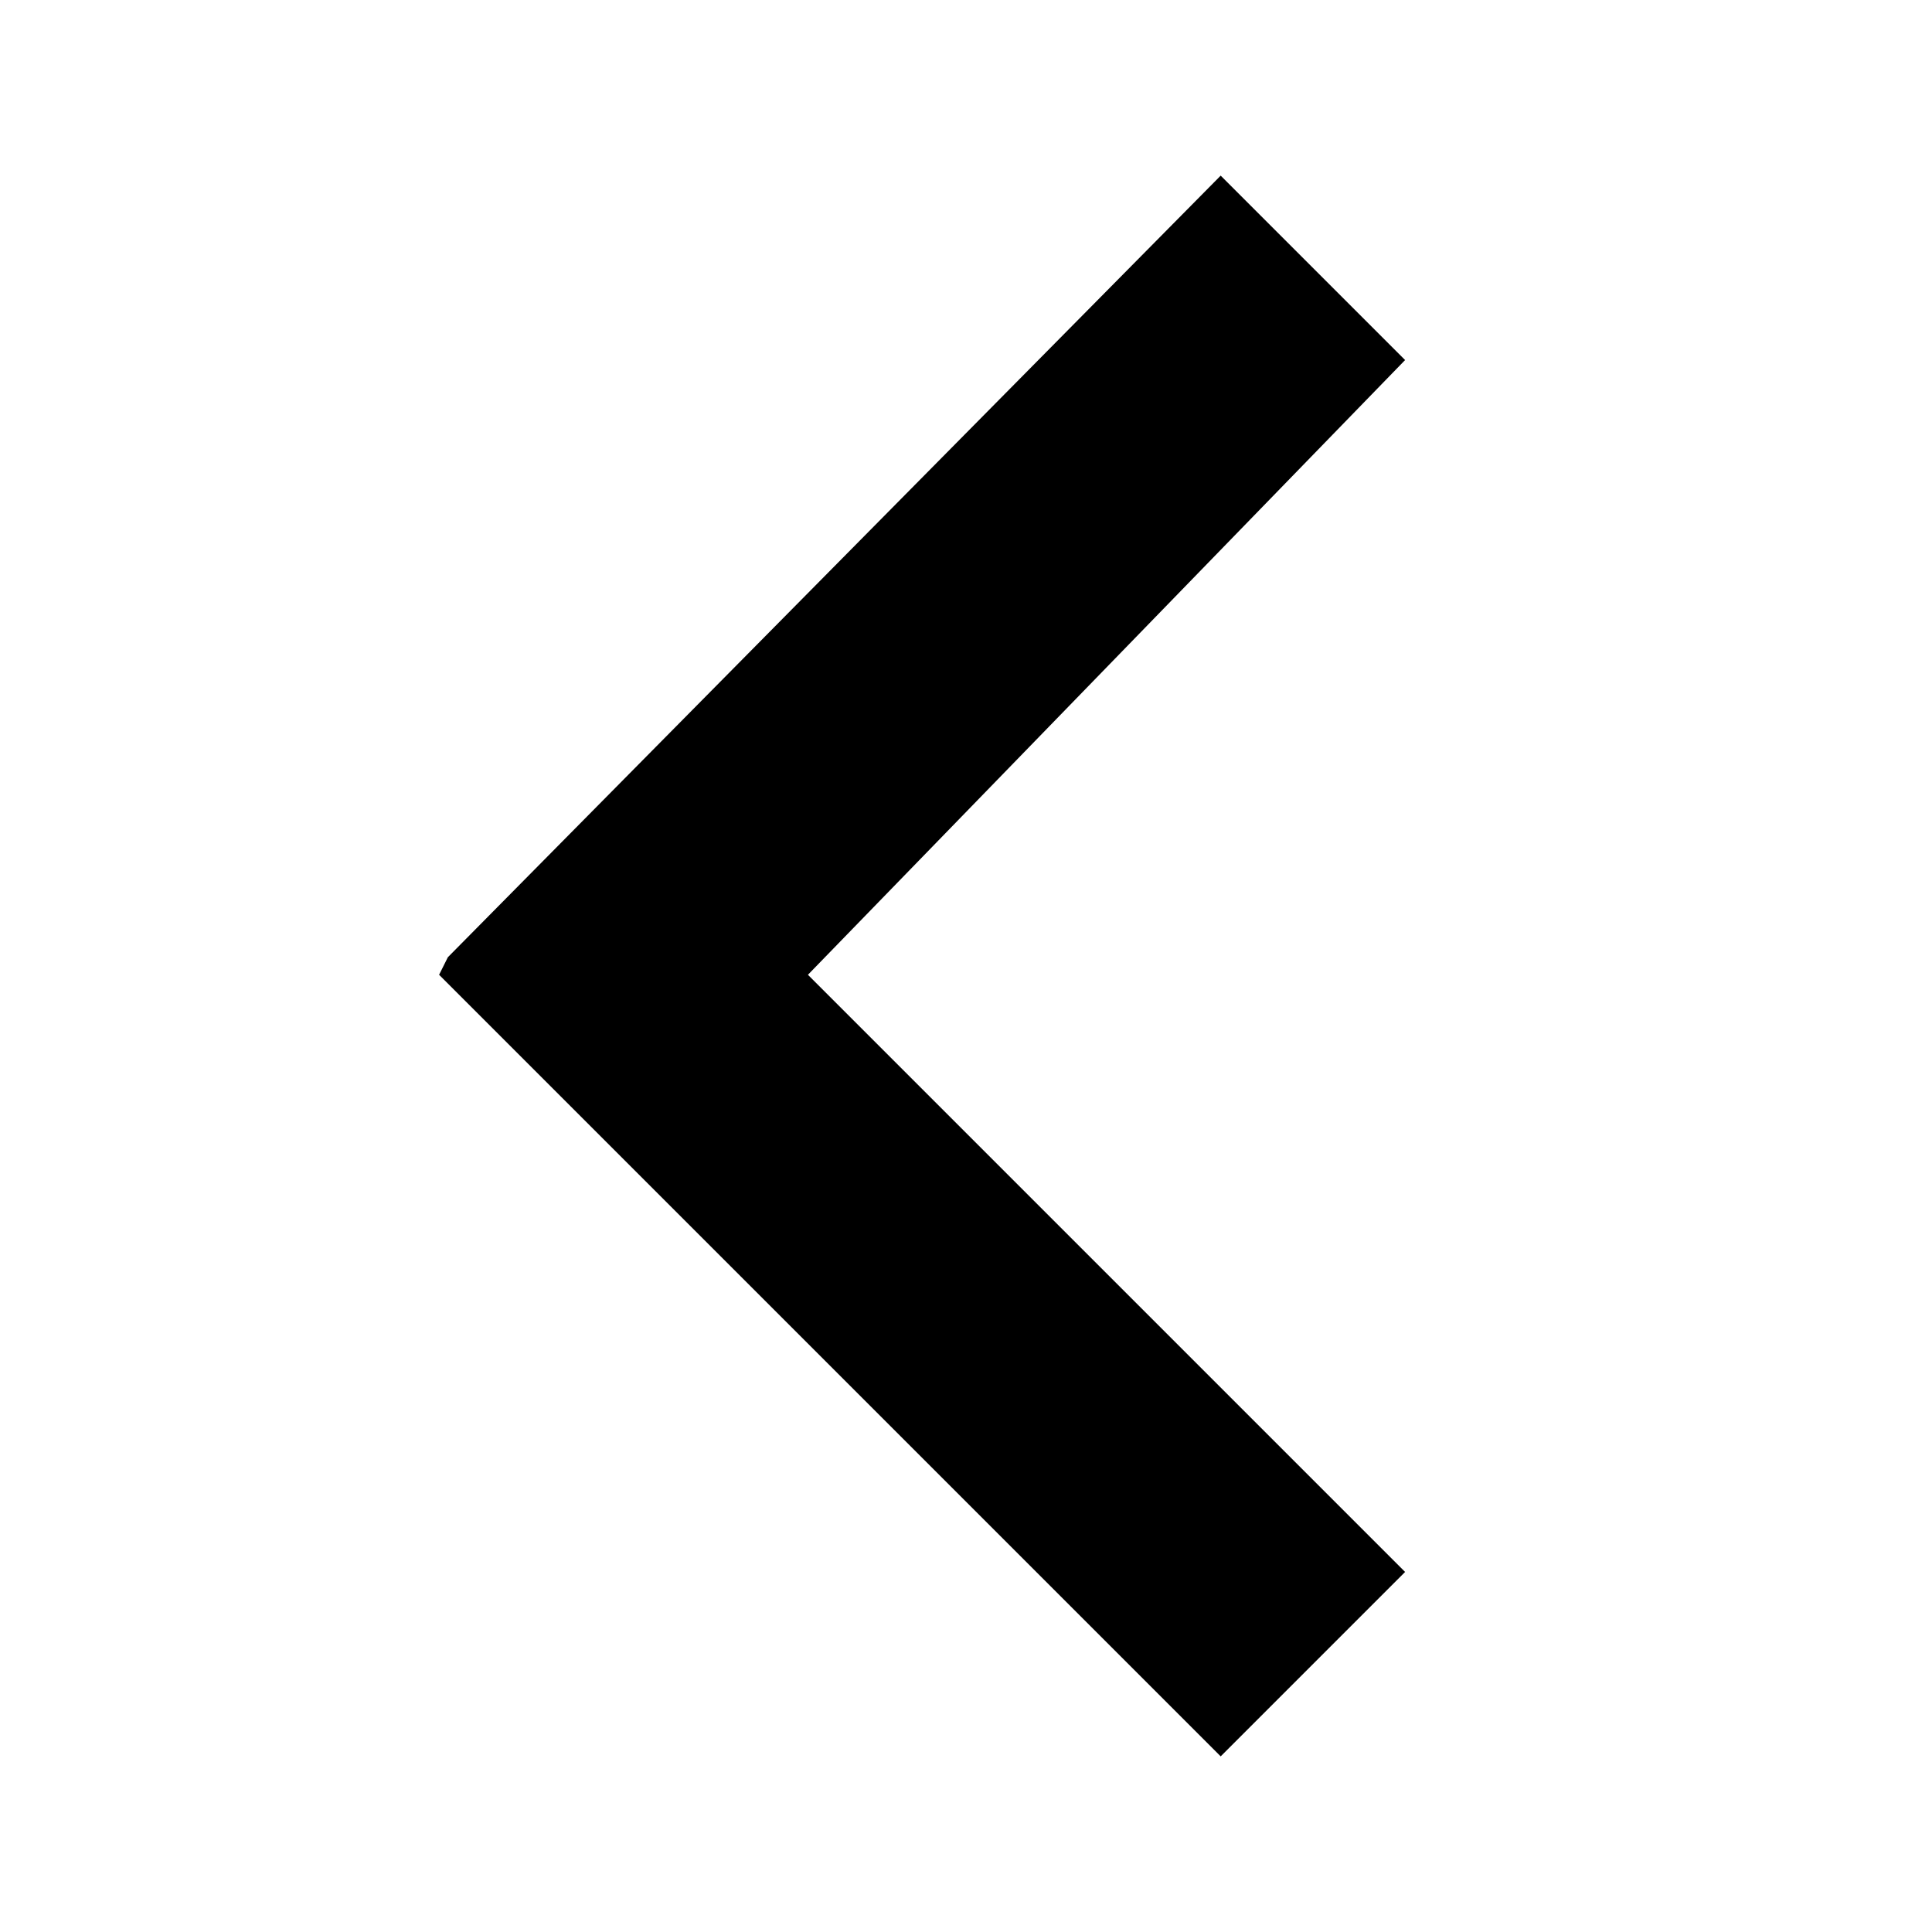
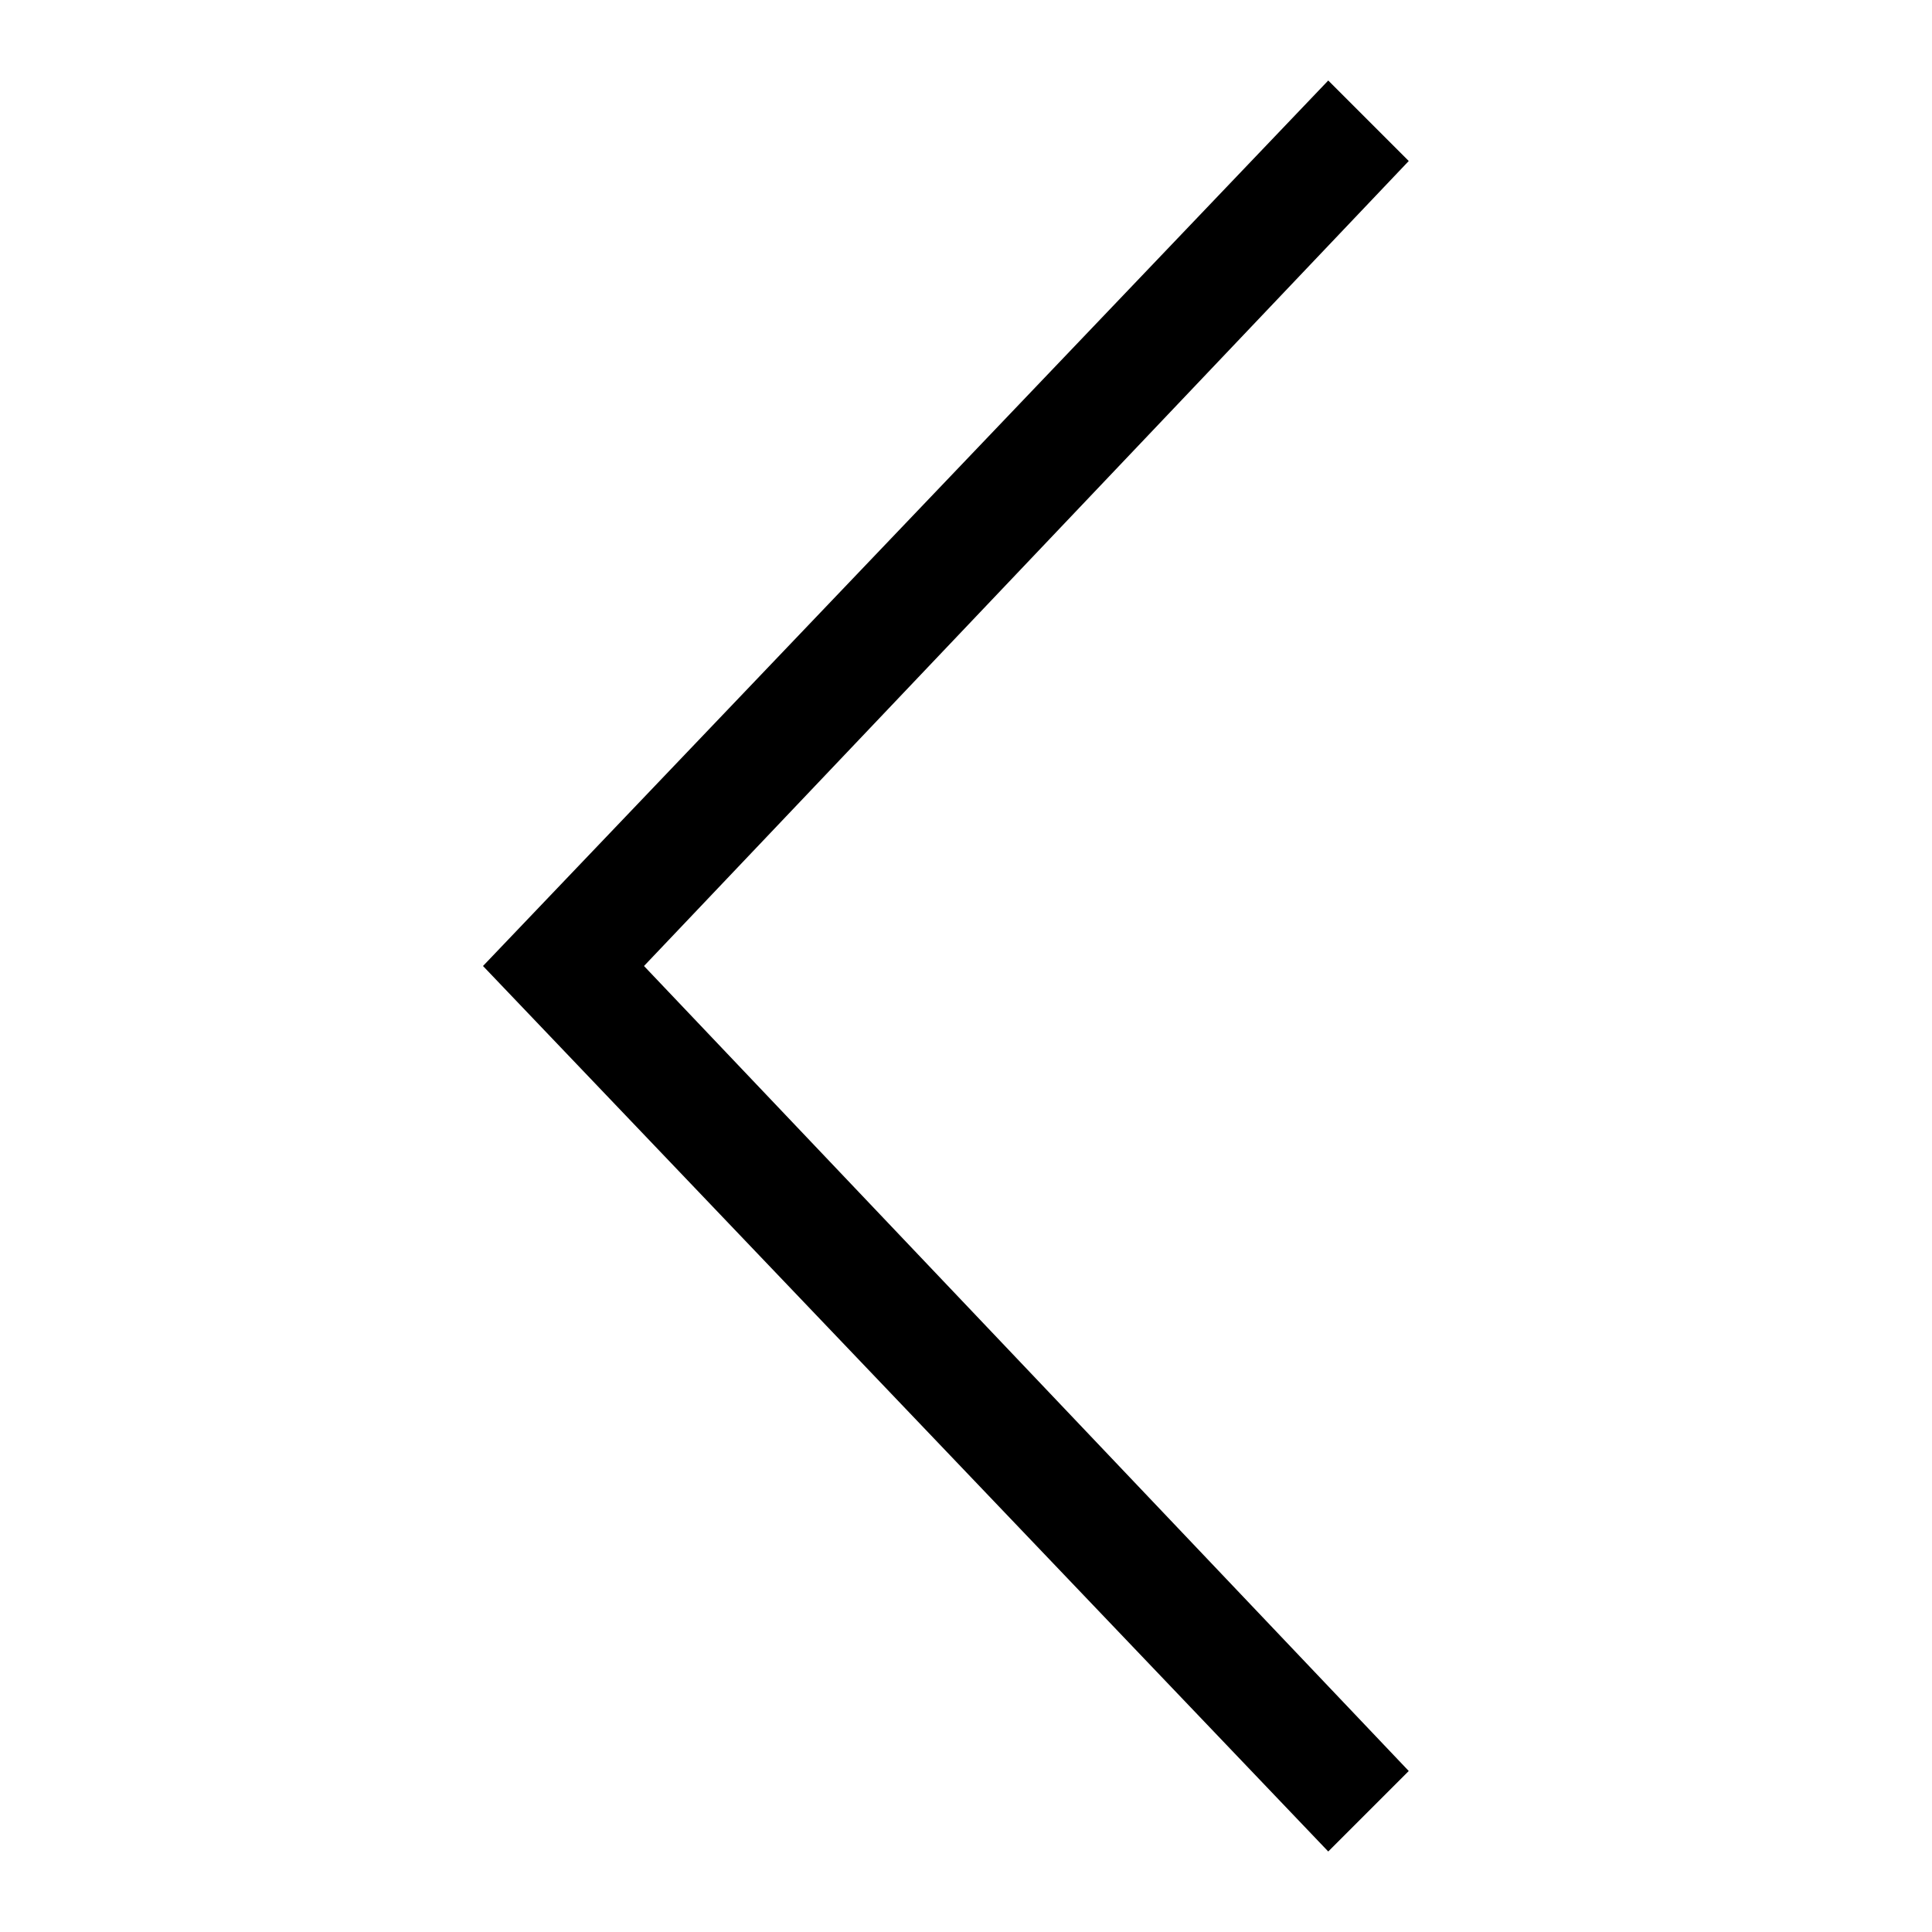
- <svg xmlns="http://www.w3.org/2000/svg" version="1.1" viewBox="0 0 22 22">
-   <g>
-     <polygon points="5.1,10.9 13.9,2 16,4.1 9.2,11.1 16,17.9 13.9,20 5.1,11.2 5,11.1 " />
-   </g>
+ <svg xmlns="http://www.w3.org/2000/svg" width="24" height="24" viewBox="0 0 24 24">
+   <path d="M8 12L17.5 2L16.5 1L6 12L16.5 23L17.5 22L8 12Z" />
</svg>
